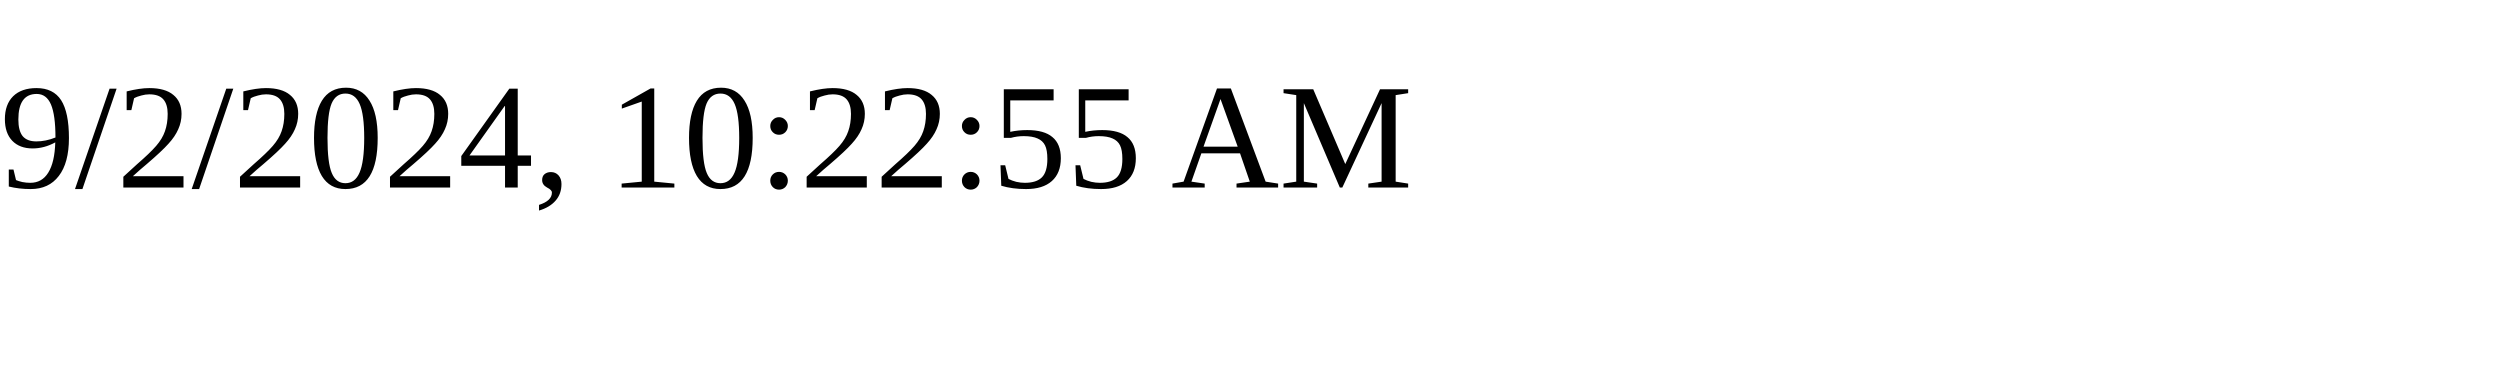
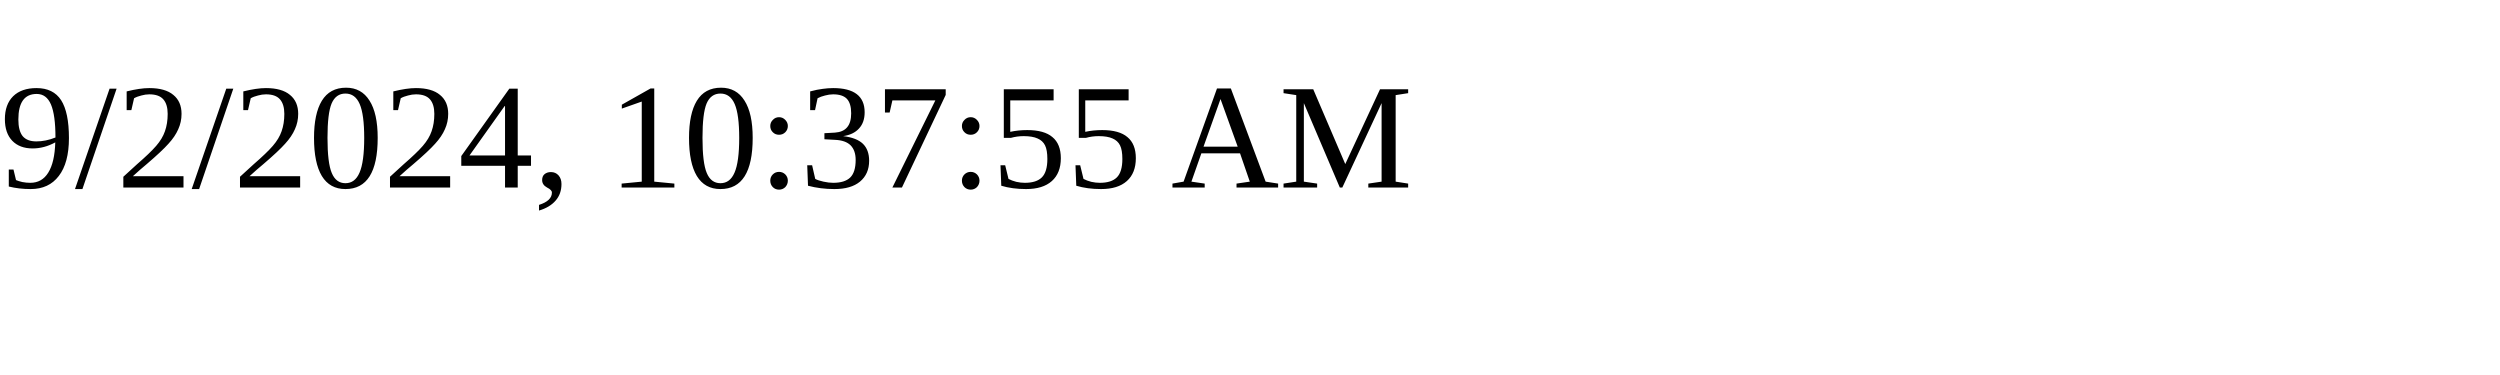
<svg xmlns="http://www.w3.org/2000/svg" height="30" width="200">
-   <text x="0" y="15">9/2/2024, 10:22:55 AM</text>
+   <text x="0" y="15">9/2/2024, 10:37:55 AM</text>
</svg>
